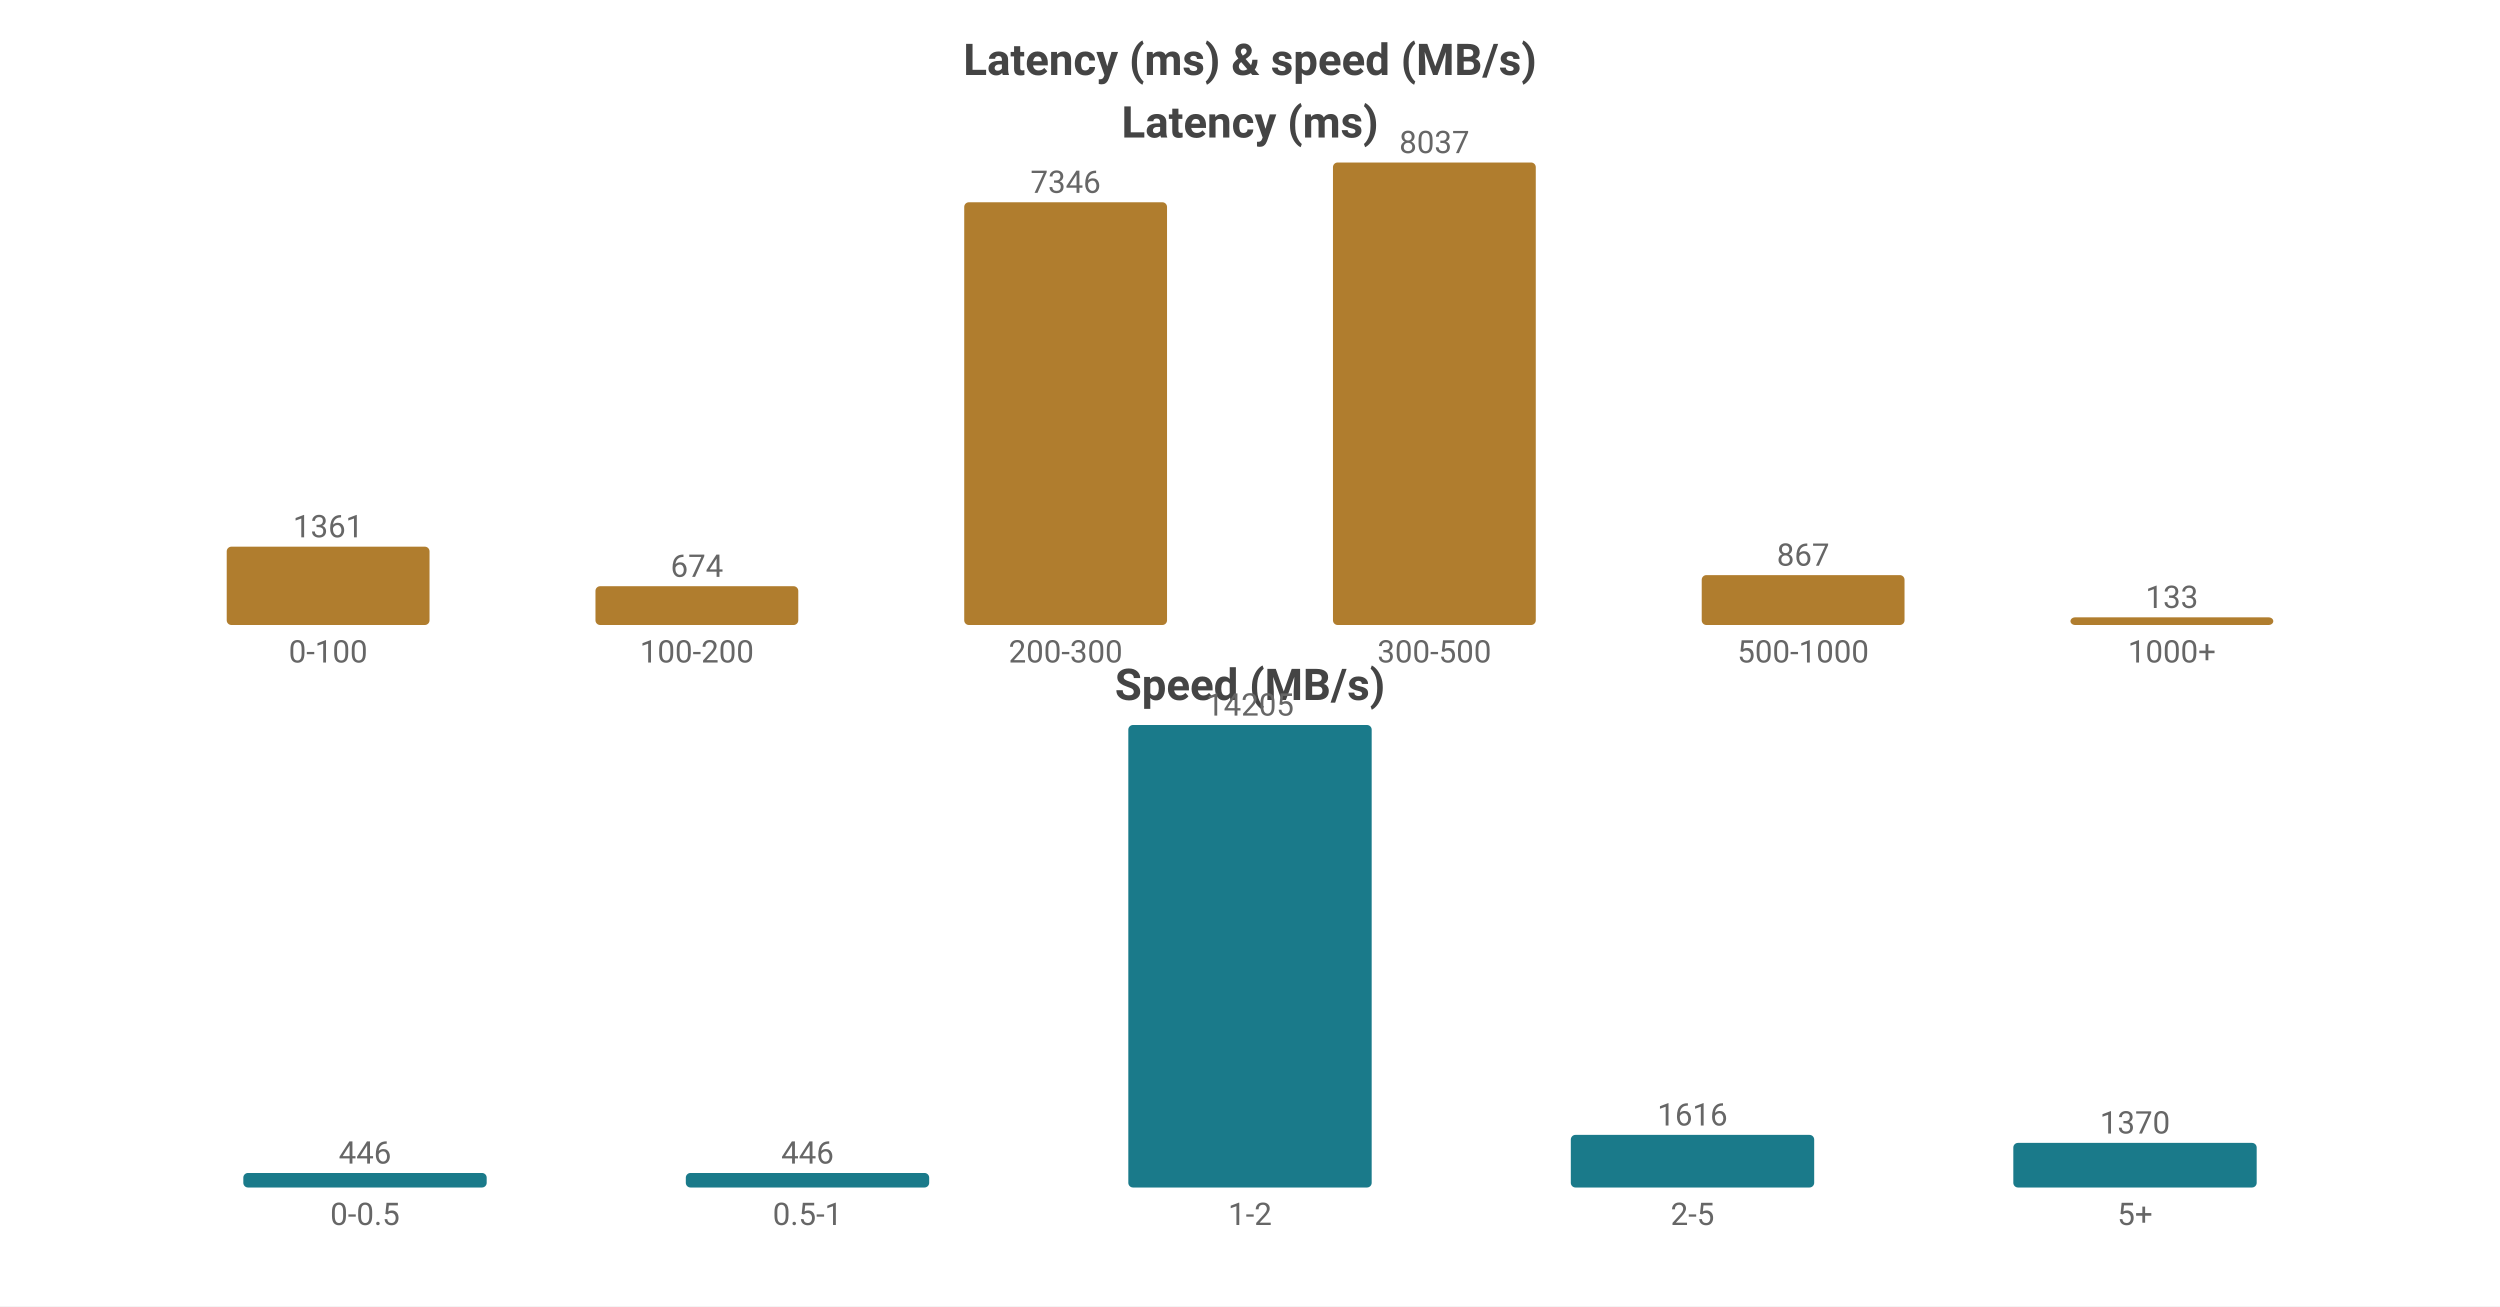
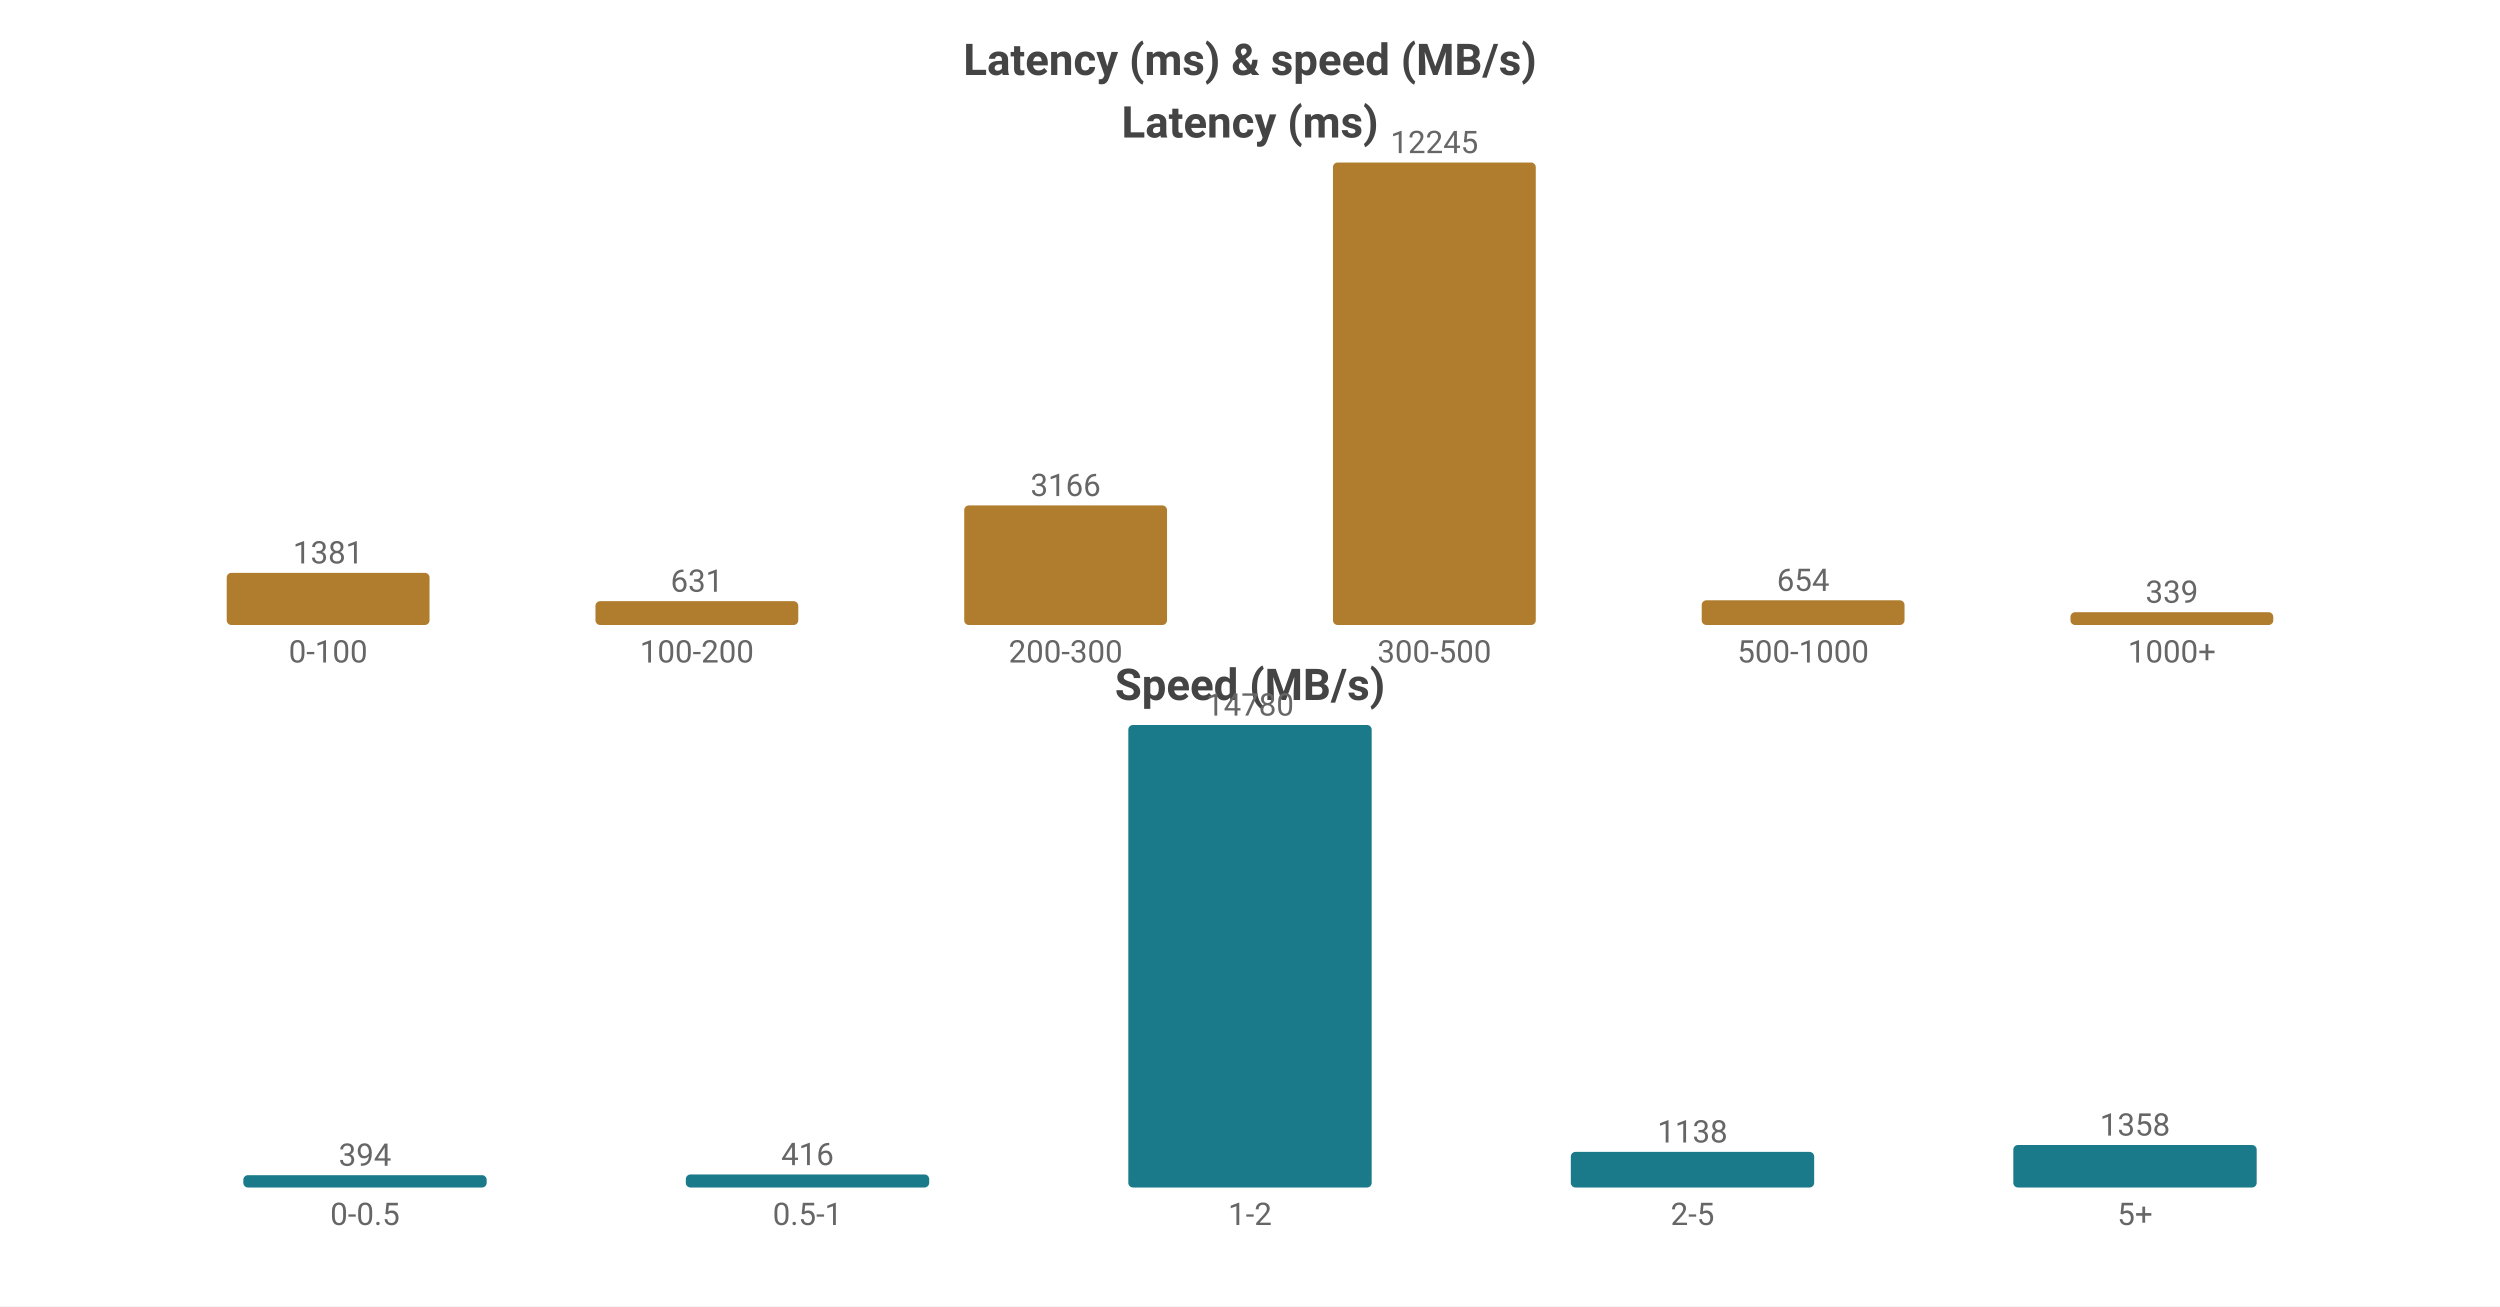
<svg xmlns="http://www.w3.org/2000/svg" width="800" height="418" viewBox="0 0 800 418">
  <rect width="800" height="418" fill="#ffffff" />
  <style>text{font-family:system-ui,-apple-system,'Segoe UI',Roboto,'PingFang SC','Microsoft YaHei','Noto Sans CJK SC',sans-serif}.g{stroke:#e8e8e8;stroke-width:1}.a{stroke:#999;stroke-width:1}.t{font-size:10px;fill:#666}.m{font-size:10px;text-anchor:middle;fill:#666}.e{font-size:10px;text-anchor:end;fill:#666}.l{font-size:11px;fill:#333}.tt{font-size:14px;font-weight:600;text-anchor:middle;fill:#444}.em{font-size:13px;text-anchor:middle;fill:#999}</style>
  <text class="tt" x="400.0" y="24">Latency (ms) &amp; speed (MB/s)</text>
  <text class="tt" x="400.0" y="44">Latency (ms)</text>
-   <rect x="72.55" y="174.937" width="64.9" height="25.063" fill="#b07d2e" rx="1.5" />
-   <text class="m" x="105.0" y="171.937">1361</text>
+   <rect x="72.55" y="183.308" width="64.9" height="16.692" fill="#b07d2e" rx="1.5" />
+   <text class="m" x="105.0" y="180.308">1381</text>
  <text class="m" x="105.0" y="212">0-100</text>
-   <rect x="190.55" y="187.588" width="64.9" height="12.412" fill="#b07d2e" rx="1.5" />
-   <text class="m" x="223.0" y="184.588">674</text>
+   <rect x="190.55" y="192.373" width="64.9" height="7.627" fill="#b07d2e" rx="1.5" />
+   <text class="m" x="223.0" y="189.373">631</text>
  <text class="m" x="223.0" y="212">100-200</text>
-   <rect x="308.55" y="64.725" width="64.9" height="135.275" fill="#b07d2e" rx="1.5" />
-   <text class="m" x="341.0" y="61.725">7346</text>
+   <rect x="308.55" y="161.734" width="64.9" height="38.266" fill="#b07d2e" rx="1.5" />
+   <text class="m" x="341.0" y="158.734">3166</text>
  <text class="m" x="341.0" y="212">200-300</text>
  <rect x="426.55" y="52.0" width="64.9" height="148.0" fill="#b07d2e" rx="1.5" />
-   <text class="m" x="459.0" y="49.0">8037</text>
+   <text class="m" x="459.0" y="49.0">12245</text>
  <text class="m" x="459.0" y="212">300-500</text>
-   <rect x="544.55" y="184.034" width="64.9" height="15.966" fill="#b07d2e" rx="1.5" />
-   <text class="m" x="577.0" y="181.034">867</text>
+   <rect x="544.55" y="192.095" width="64.9" height="7.905" fill="#b07d2e" rx="1.5" />
+   <text class="m" x="577.0" y="189.095">654</text>
  <text class="m" x="577.0" y="212">500-1000</text>
-   <rect x="662.55" y="197.551" width="64.9" height="2.449" fill="#b07d2e" rx="1.5" />
-   <text class="m" x="695.0" y="194.551">133</text>
+   <rect x="662.55" y="195.903" width="64.9" height="4.097" fill="#b07d2e" rx="1.5" />
+   <text class="m" x="695.0" y="192.903">339</text>
  <text class="m" x="695.0" y="212">1000+</text>
  <text class="tt" x="400.0" y="224">Speed (MB/s)</text>
-   <rect x="77.86" y="375.353" width="77.88" height="4.647" fill="#1a7a8a" rx="1.5" />
-   <text class="m" x="116.8" y="372.353">446</text>
+   <rect x="77.86" y="376.055" width="77.88" height="3.945" fill="#1a7a8a" rx="1.5" />
+   <text class="m" x="116.8" y="373.055">394</text>
  <text class="m" x="116.8" y="392">0-0.5</text>
-   <rect x="219.46" y="375.353" width="77.88" height="4.647" fill="#1a7a8a" rx="1.5" />
-   <text class="m" x="258.4" y="372.353">446</text>
+   <rect x="219.46" y="375.834" width="77.88" height="4.166" fill="#1a7a8a" rx="1.5" />
+   <text class="m" x="258.4" y="372.834">416</text>
  <text class="m" x="258.4" y="392">0.5-1</text>
  <rect x="361.06" y="232.0" width="77.88" height="148.0" fill="#1a7a8a" rx="1.5" />
-   <text class="m" x="400.0" y="229.0">14205</text>
+   <text class="m" x="400.0" y="229.0">14780</text>
  <text class="m" x="400.0" y="392">1-2</text>
-   <rect x="502.66" y="363.163" width="77.88" height="16.837" fill="#1a7a8a" rx="1.5" />
-   <text class="m" x="541.6" y="360.163">1616</text>
+   <rect x="502.66" y="368.605" width="77.88" height="11.395" fill="#1a7a8a" rx="1.5" />
+   <text class="m" x="541.6" y="365.605">1138</text>
  <text class="m" x="541.6" y="392">2-5</text>
-   <rect x="644.26" y="365.726" width="77.88" height="14.274" fill="#1a7a8a" rx="1.5" />
-   <text class="m" x="683.2" y="362.726">1370</text>
+   <rect x="644.26" y="366.402" width="77.88" height="13.598" fill="#1a7a8a" rx="1.5" />
+   <text class="m" x="683.2" y="363.402">1358</text>
  <text class="m" x="683.2" y="392">5+</text>
</svg>
